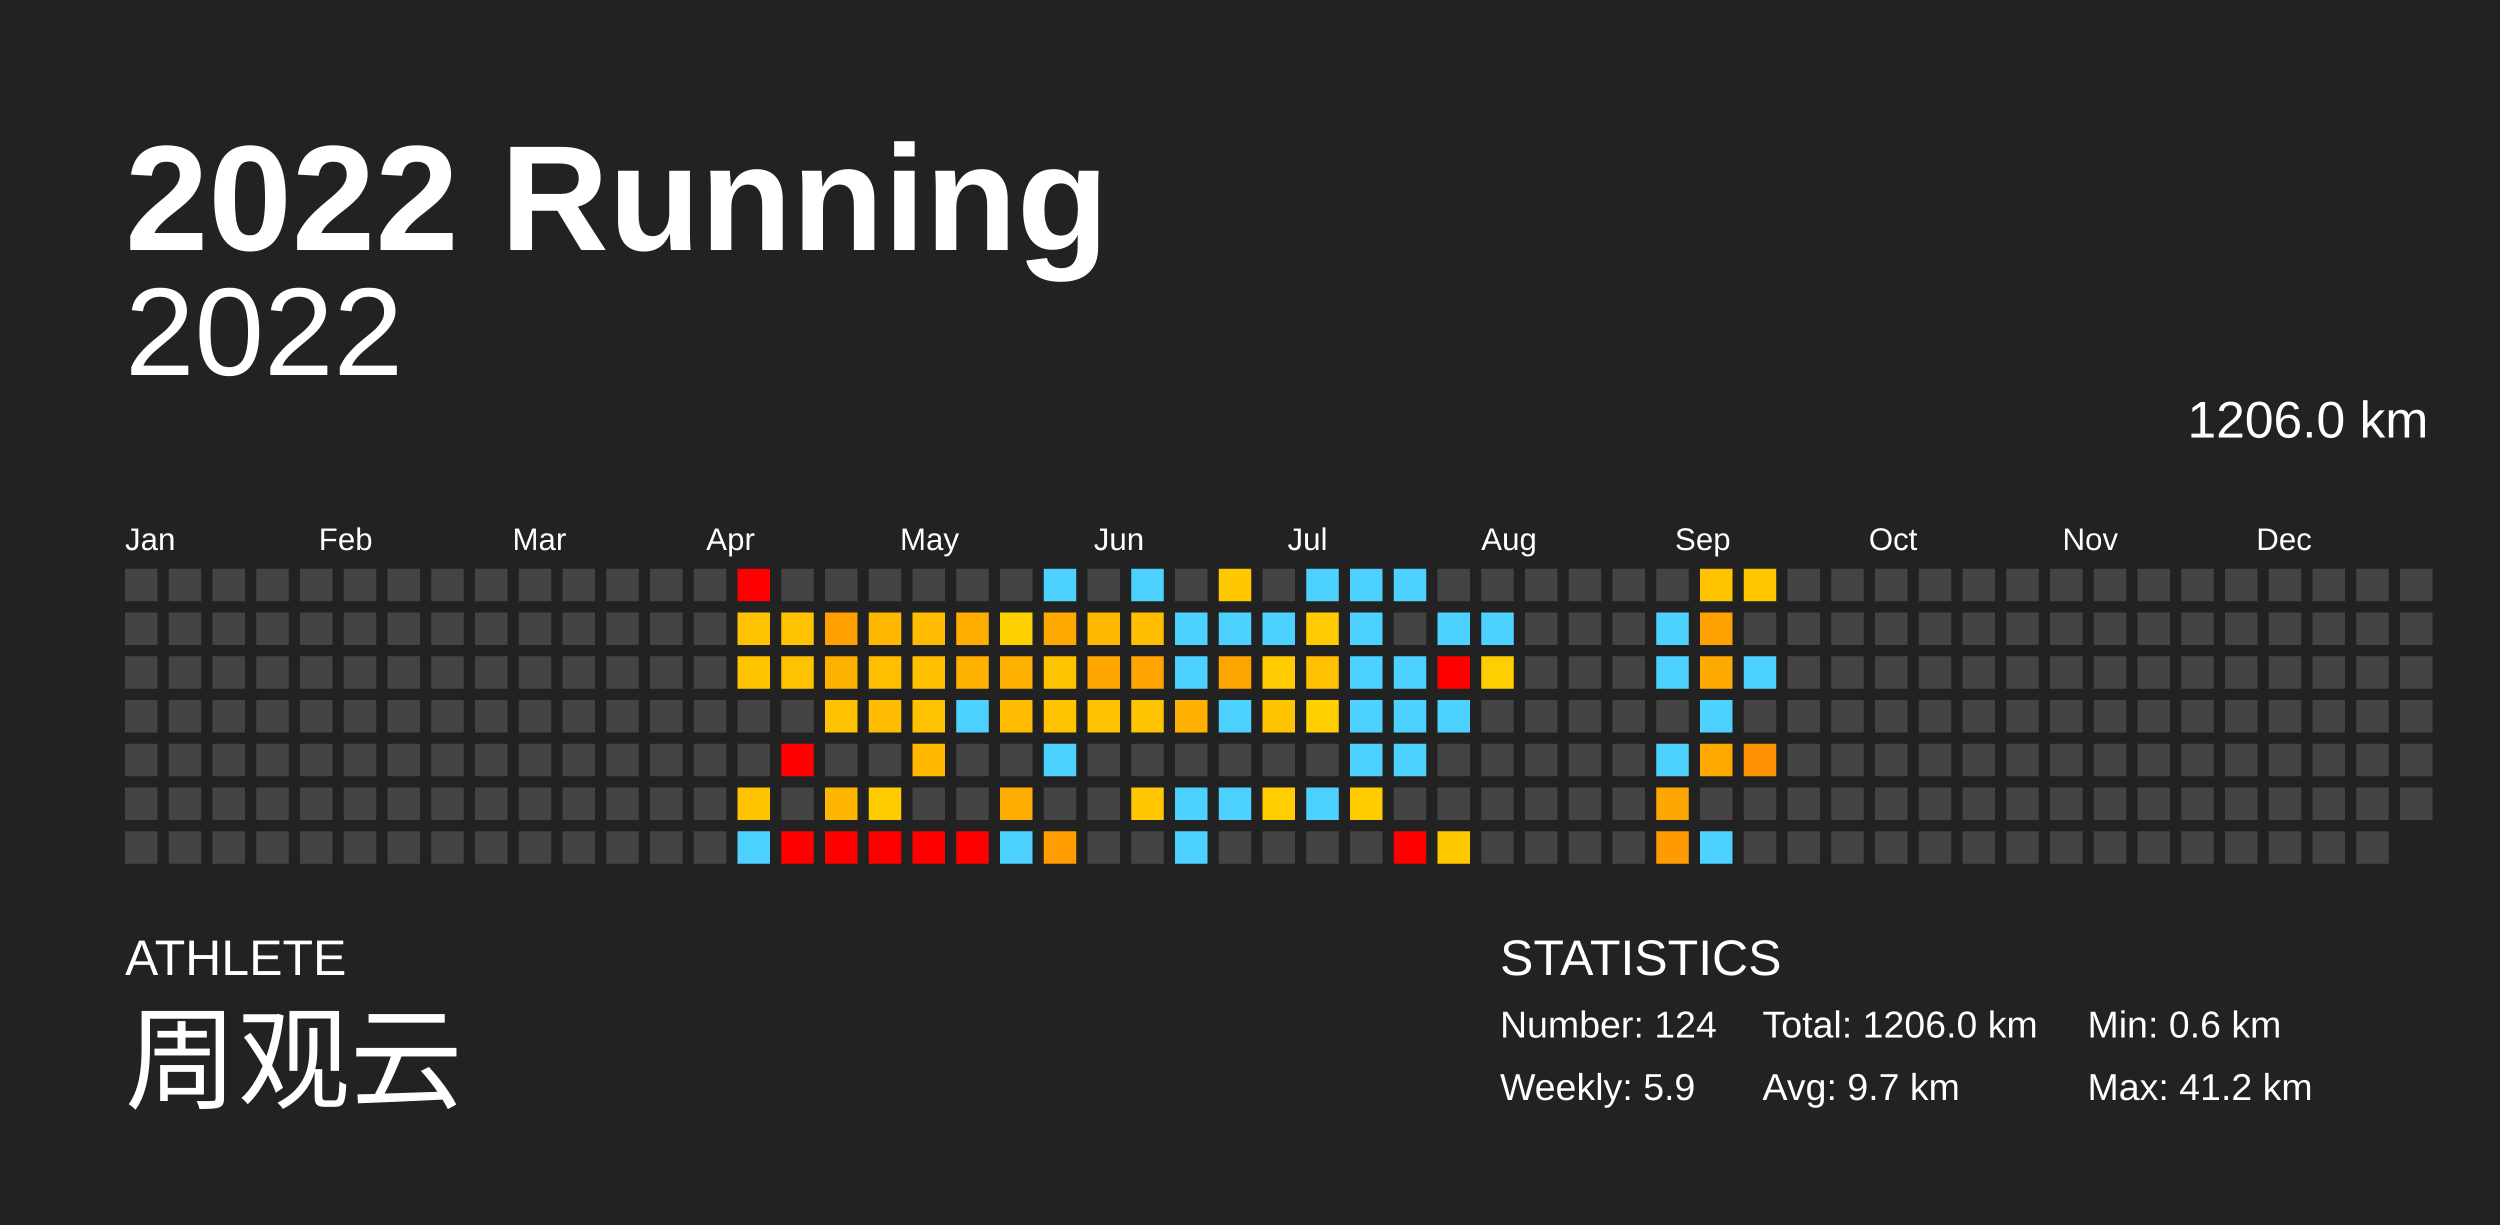
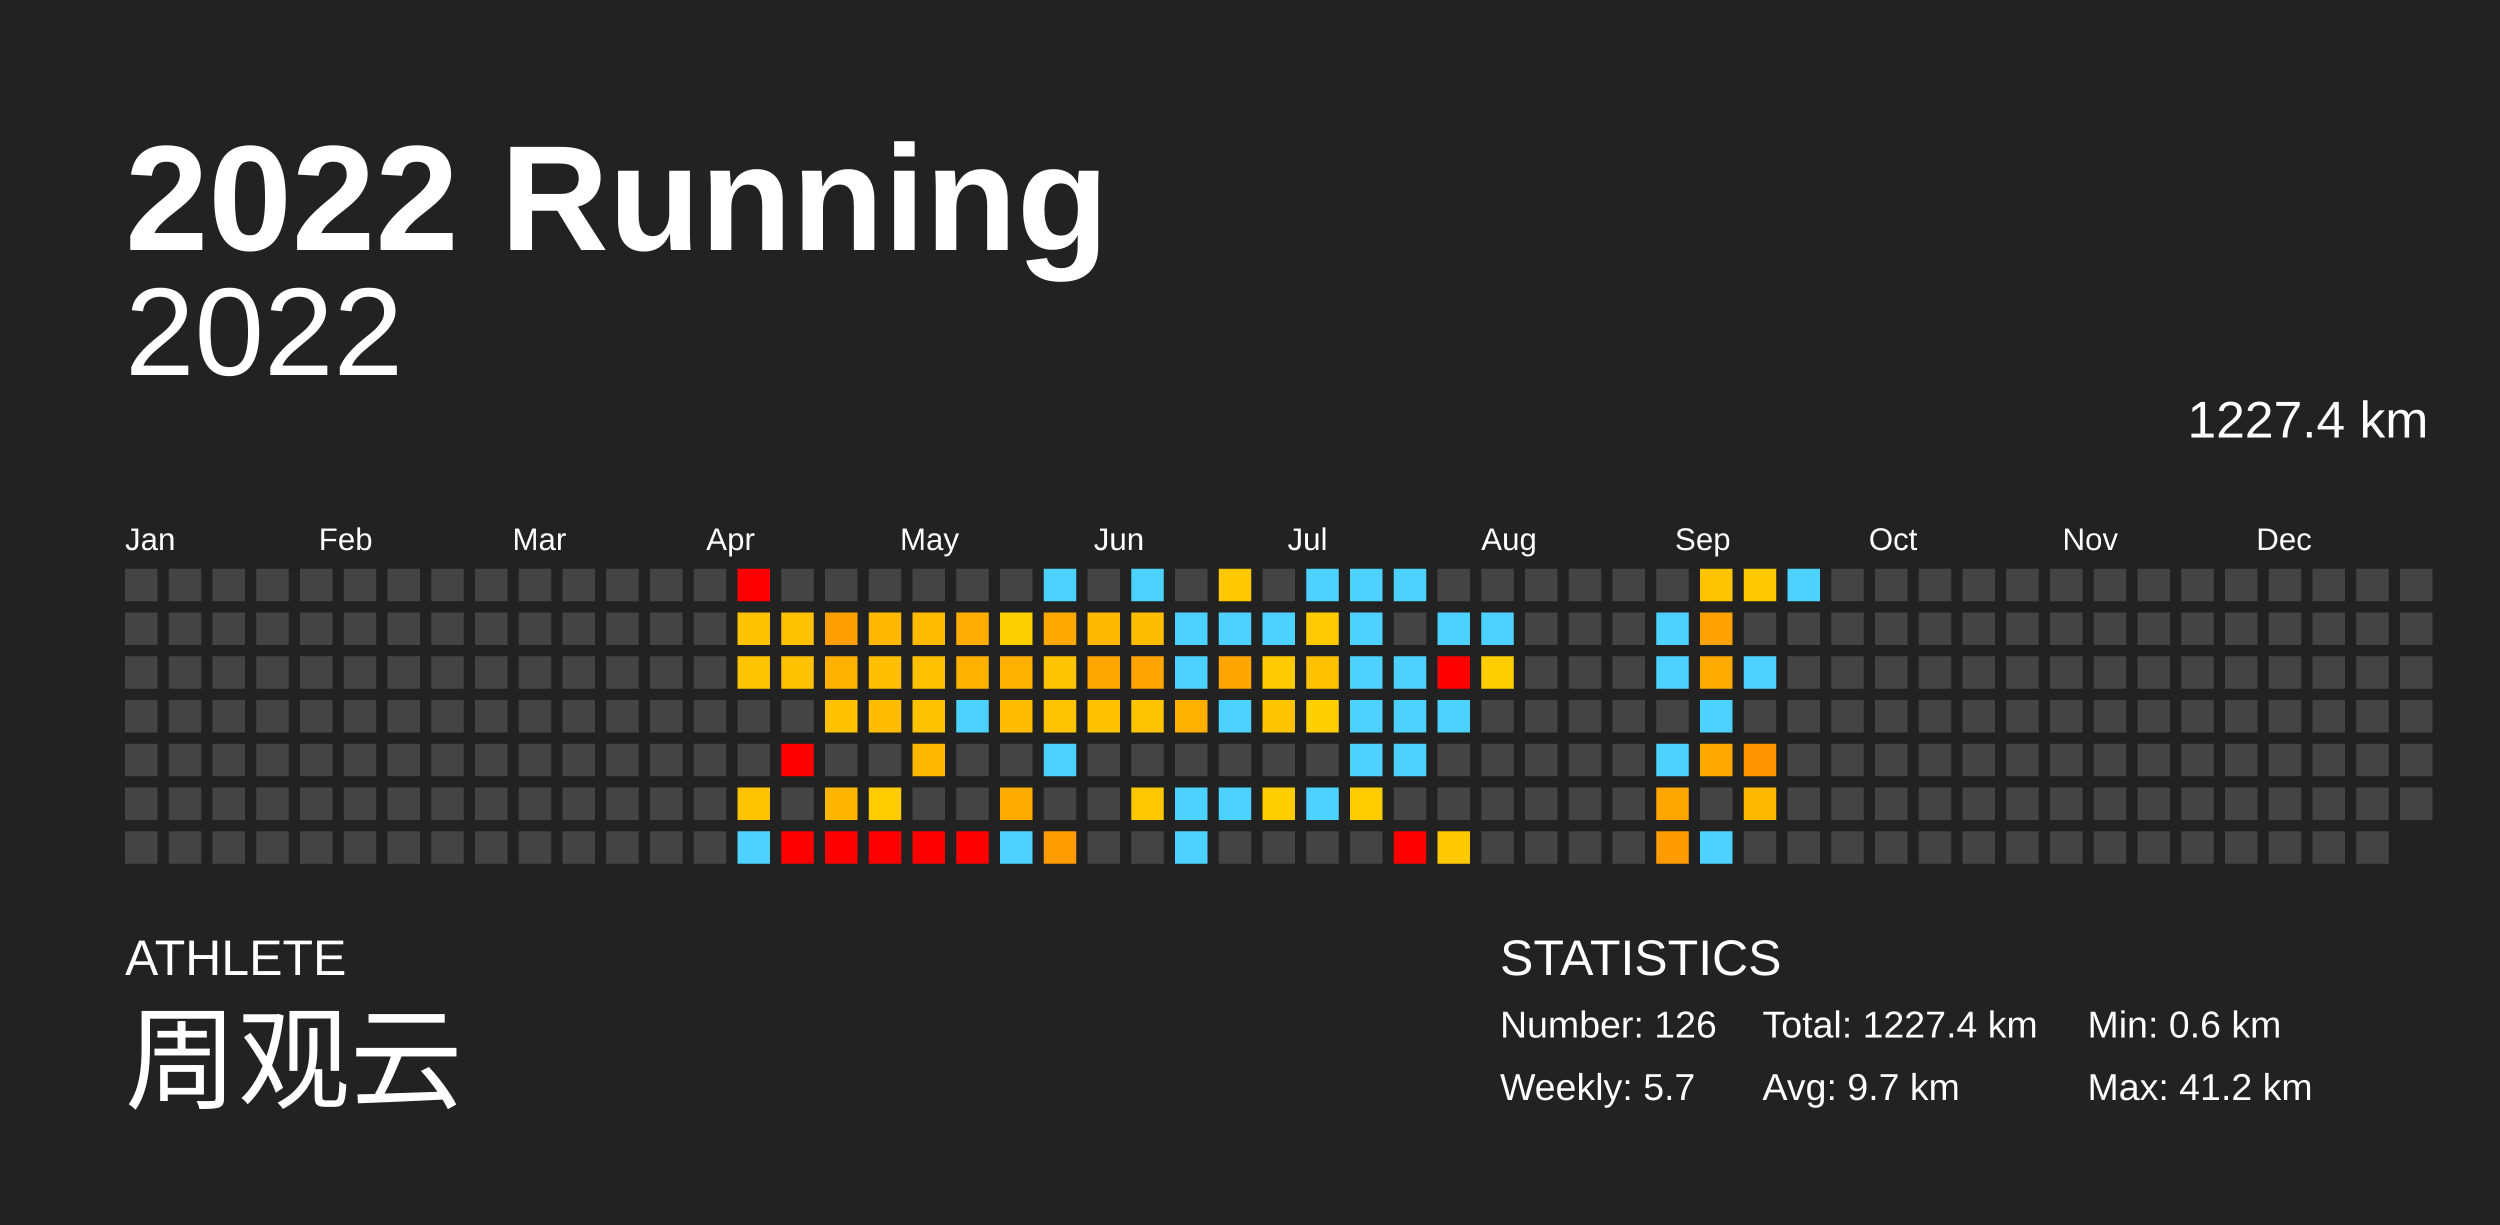
<svg xmlns="http://www.w3.org/2000/svg" baseProfile="full" height="98mm" version="1.1" viewBox="0,0,200,98" width="200mm">
  <defs />
  <rect fill="#222222" height="98" width="200" x="0" y="0" />
  <text fill="#FFFFFF" style="font-size:12px; font-family:Arial; font-weight:bold;" x="10" y="20">2022 Running</text>
  <text fill="#FFFFFF" style="font-size:4px; font-family:Arial" x="10" y="78">ATHLETE</text>
  <text fill="#FFFFFF" style="font-size:9px; font-family:Arial" x="10" y="88">周观云</text>
  <text fill="#FFFFFF" style="font-size:4px; font-family:Arial" x="120" y="78">STATISTICS</text>
-   <text fill="#FFFFFF" style="font-size:3px; font-family:Arial" x="120" y="83">Number: 124</text>
-   <text fill="#FFFFFF" style="font-size:3px; font-family:Arial" x="120" y="88">Weekly: 5.9</text>
-   <text fill="#FFFFFF" style="font-size:3px; font-family:Arial" x="141" y="83">Total: 1206.0 km</text>
+   <text fill="#FFFFFF" style="font-size:3px; font-family:Arial" x="120" y="83">Number: 126</text>
+   <text fill="#FFFFFF" style="font-size:3px; font-family:Arial" x="120" y="88">Weekly: 5.7</text>
+   <text fill="#FFFFFF" style="font-size:3px; font-family:Arial" x="141" y="83">Total: 1227.4 km</text>
  <text fill="#FFFFFF" style="font-size:3px; font-family:Arial" x="141" y="88">Avg: 9.7 km</text>
  <text fill="#FFFFFF" style="font-size:3px; font-family:Arial" x="167" y="83">Min: 0.6 km</text>
  <text fill="#FFFFFF" style="font-size:3px; font-family:Arial" x="167" y="88">Max: 41.2 km</text>
  <text alignment-baseline="hanging" fill="#FFFFFF" style="font-size:10.0px; font-family:Arial;" x="10" y="30">2022</text>
-   <text alignment-baseline="hanging" fill="#FFFFFF" style="font-size:4.125px; font-family:Arial;" x="175" y="35">1206.0 km</text>
+   <text alignment-baseline="hanging" fill="#FFFFFF" style="font-size:4.125px; font-family:Arial;" x="175" y="35">1227.4 km</text>
  <text fill="#FFFFFF" style="font-size:2.5px; font-family:Arial" x="10.0" y="44">Jan</text>
  <text fill="#FFFFFF" style="font-size:2.5px; font-family:Arial" x="25.5" y="44">Feb</text>
  <text fill="#FFFFFF" style="font-size:2.5px; font-family:Arial" x="41.0" y="44">Mar</text>
  <text fill="#FFFFFF" style="font-size:2.5px; font-family:Arial" x="56.5" y="44">Apr</text>
  <text fill="#FFFFFF" style="font-size:2.5px; font-family:Arial" x="72.0" y="44">May</text>
  <text fill="#FFFFFF" style="font-size:2.5px; font-family:Arial" x="87.5" y="44">Jun</text>
  <text fill="#FFFFFF" style="font-size:2.5px; font-family:Arial" x="103.0" y="44">Jul</text>
  <text fill="#FFFFFF" style="font-size:2.5px; font-family:Arial" x="118.5" y="44">Aug</text>
  <text fill="#FFFFFF" style="font-size:2.5px; font-family:Arial" x="134.0" y="44">Sep</text>
  <text fill="#FFFFFF" style="font-size:2.5px; font-family:Arial" x="149.5" y="44">Oct</text>
  <text fill="#FFFFFF" style="font-size:2.5px; font-family:Arial" x="165.0" y="44">Nov</text>
  <text fill="#FFFFFF" style="font-size:2.5px; font-family:Arial" x="180.5" y="44">Dec</text>
  <rect fill="#444444" height="2.6" width="2.6" x="10.0" y="45.5" />
  <rect fill="#444444" height="2.6" width="2.6" x="10.0" y="49.0" />
  <rect fill="#444444" height="2.6" width="2.6" x="10.0" y="52.5" />
  <rect fill="#444444" height="2.6" width="2.6" x="10.0" y="56.0" />
  <rect fill="#444444" height="2.6" width="2.6" x="10.0" y="59.5" />
  <rect fill="#444444" height="2.6" width="2.6" x="10.0" y="63.0" />
  <rect fill="#444444" height="2.6" width="2.6" x="10.0" y="66.5" />
  <rect fill="#444444" height="2.6" width="2.6" x="13.5" y="45.5" />
  <rect fill="#444444" height="2.6" width="2.6" x="13.5" y="49.0" />
  <rect fill="#444444" height="2.6" width="2.6" x="13.5" y="52.5" />
  <rect fill="#444444" height="2.6" width="2.6" x="13.5" y="56.0" />
  <rect fill="#444444" height="2.6" width="2.6" x="13.5" y="59.5" />
  <rect fill="#444444" height="2.6" width="2.6" x="13.5" y="63.0" />
  <rect fill="#444444" height="2.6" width="2.6" x="13.5" y="66.5" />
  <rect fill="#444444" height="2.6" width="2.6" x="17.0" y="45.5" />
  <rect fill="#444444" height="2.6" width="2.6" x="17.0" y="49.0" />
  <rect fill="#444444" height="2.6" width="2.6" x="17.0" y="52.5" />
  <rect fill="#444444" height="2.6" width="2.6" x="17.0" y="56.0" />
  <rect fill="#444444" height="2.6" width="2.6" x="17.0" y="59.5" />
  <rect fill="#444444" height="2.6" width="2.6" x="17.0" y="63.0" />
  <rect fill="#444444" height="2.6" width="2.6" x="17.0" y="66.5" />
  <rect fill="#444444" height="2.6" width="2.6" x="20.5" y="45.5" />
  <rect fill="#444444" height="2.6" width="2.6" x="20.5" y="49.0" />
  <rect fill="#444444" height="2.6" width="2.6" x="20.5" y="52.5" />
  <rect fill="#444444" height="2.6" width="2.6" x="20.5" y="56.0" />
  <rect fill="#444444" height="2.6" width="2.6" x="20.5" y="59.5" />
  <rect fill="#444444" height="2.6" width="2.6" x="20.5" y="63.0" />
  <rect fill="#444444" height="2.6" width="2.6" x="20.5" y="66.5" />
  <rect fill="#444444" height="2.6" width="2.6" x="24.0" y="45.5" />
  <rect fill="#444444" height="2.6" width="2.6" x="24.0" y="49.0" />
  <rect fill="#444444" height="2.6" width="2.6" x="24.0" y="52.5" />
  <rect fill="#444444" height="2.6" width="2.6" x="24.0" y="56.0" />
  <rect fill="#444444" height="2.6" width="2.6" x="24.0" y="59.5" />
  <rect fill="#444444" height="2.6" width="2.6" x="24.0" y="63.0" />
  <rect fill="#444444" height="2.6" width="2.6" x="24.0" y="66.5" />
  <rect fill="#444444" height="2.6" width="2.6" x="27.5" y="45.5" />
  <rect fill="#444444" height="2.6" width="2.6" x="27.5" y="49.0" />
  <rect fill="#444444" height="2.6" width="2.6" x="27.5" y="52.5" />
  <rect fill="#444444" height="2.6" width="2.6" x="27.5" y="56.0" />
  <rect fill="#444444" height="2.6" width="2.6" x="27.5" y="59.5" />
  <rect fill="#444444" height="2.6" width="2.6" x="27.5" y="63.0" />
  <rect fill="#444444" height="2.6" width="2.6" x="27.5" y="66.5" />
  <rect fill="#444444" height="2.6" width="2.6" x="31.0" y="45.5" />
  <rect fill="#444444" height="2.6" width="2.6" x="31.0" y="49.0" />
  <rect fill="#444444" height="2.6" width="2.6" x="31.0" y="52.5" />
  <rect fill="#444444" height="2.6" width="2.6" x="31.0" y="56.0" />
  <rect fill="#444444" height="2.6" width="2.6" x="31.0" y="59.5" />
  <rect fill="#444444" height="2.6" width="2.6" x="31.0" y="63.0" />
  <rect fill="#444444" height="2.6" width="2.6" x="31.0" y="66.5" />
  <rect fill="#444444" height="2.6" width="2.6" x="34.5" y="45.5" />
  <rect fill="#444444" height="2.6" width="2.6" x="34.5" y="49.0" />
  <rect fill="#444444" height="2.6" width="2.6" x="34.5" y="52.5" />
  <rect fill="#444444" height="2.6" width="2.6" x="34.5" y="56.0" />
  <rect fill="#444444" height="2.6" width="2.6" x="34.5" y="59.5" />
  <rect fill="#444444" height="2.6" width="2.6" x="34.5" y="63.0" />
  <rect fill="#444444" height="2.6" width="2.6" x="34.5" y="66.5" />
  <rect fill="#444444" height="2.6" width="2.6" x="38.0" y="45.5" />
  <rect fill="#444444" height="2.6" width="2.6" x="38.0" y="49.0" />
  <rect fill="#444444" height="2.6" width="2.6" x="38.0" y="52.5" />
  <rect fill="#444444" height="2.6" width="2.6" x="38.0" y="56.0" />
  <rect fill="#444444" height="2.6" width="2.6" x="38.0" y="59.5" />
  <rect fill="#444444" height="2.6" width="2.6" x="38.0" y="63.0" />
  <rect fill="#444444" height="2.6" width="2.6" x="38.0" y="66.5" />
  <rect fill="#444444" height="2.6" width="2.6" x="41.5" y="45.5" />
  <rect fill="#444444" height="2.6" width="2.6" x="41.5" y="49.0" />
  <rect fill="#444444" height="2.6" width="2.6" x="41.5" y="52.5" />
  <rect fill="#444444" height="2.6" width="2.6" x="41.5" y="56.0" />
  <rect fill="#444444" height="2.6" width="2.6" x="41.5" y="59.5" />
  <rect fill="#444444" height="2.6" width="2.6" x="41.5" y="63.0" />
  <rect fill="#444444" height="2.6" width="2.6" x="41.5" y="66.5" />
  <rect fill="#444444" height="2.6" width="2.6" x="45.0" y="45.5" />
  <rect fill="#444444" height="2.6" width="2.6" x="45.0" y="49.0" />
  <rect fill="#444444" height="2.6" width="2.6" x="45.0" y="52.5" />
  <rect fill="#444444" height="2.6" width="2.6" x="45.0" y="56.0" />
  <rect fill="#444444" height="2.6" width="2.6" x="45.0" y="59.5" />
  <rect fill="#444444" height="2.6" width="2.6" x="45.0" y="63.0" />
  <rect fill="#444444" height="2.6" width="2.6" x="45.0" y="66.5" />
  <rect fill="#444444" height="2.6" width="2.6" x="48.5" y="45.5" />
  <rect fill="#444444" height="2.6" width="2.6" x="48.5" y="49.0" />
  <rect fill="#444444" height="2.6" width="2.6" x="48.5" y="52.5" />
  <rect fill="#444444" height="2.6" width="2.6" x="48.5" y="56.0" />
  <rect fill="#444444" height="2.6" width="2.6" x="48.5" y="59.5" />
  <rect fill="#444444" height="2.6" width="2.6" x="48.5" y="63.0" />
  <rect fill="#444444" height="2.6" width="2.6" x="48.5" y="66.5" />
  <rect fill="#444444" height="2.6" width="2.6" x="52.0" y="45.5" />
  <rect fill="#444444" height="2.6" width="2.6" x="52.0" y="49.0" />
  <rect fill="#444444" height="2.6" width="2.6" x="52.0" y="52.5" />
  <rect fill="#444444" height="2.6" width="2.6" x="52.0" y="56.0" />
  <rect fill="#444444" height="2.6" width="2.6" x="52.0" y="59.5" />
  <rect fill="#444444" height="2.6" width="2.6" x="52.0" y="63.0" />
  <rect fill="#444444" height="2.6" width="2.6" x="52.0" y="66.5" />
  <rect fill="#444444" height="2.6" width="2.6" x="55.5" y="45.5" />
  <rect fill="#444444" height="2.6" width="2.6" x="55.5" y="49.0" />
  <rect fill="#444444" height="2.6" width="2.6" x="55.5" y="52.5" />
  <rect fill="#444444" height="2.6" width="2.6" x="55.5" y="56.0" />
  <rect fill="#444444" height="2.6" width="2.6" x="55.5" y="59.5" />
  <rect fill="#444444" height="2.6" width="2.6" x="55.5" y="63.0" />
  <rect fill="#444444" height="2.6" width="2.6" x="55.5" y="66.5" />
  <rect fill="red" height="2.6" width="2.6" x="59.0" y="45.5" />
  <rect fill="#ffc200" height="2.6" width="2.6" x="59.0" y="49.0" />
  <rect fill="#ffc300" height="2.6" width="2.6" x="59.0" y="52.5" />
  <rect fill="#444444" height="2.6" width="2.6" x="59.0" y="56.0" />
  <rect fill="#444444" height="2.6" width="2.6" x="59.0" y="59.5" />
  <rect fill="#ffc300" height="2.6" width="2.6" x="59.0" y="63.0" />
  <rect fill="#4dd2ff" height="2.6" width="2.6" x="59.0" y="66.5" />
  <rect fill="#444444" height="2.6" width="2.6" x="62.5" y="45.5" />
  <rect fill="#ffc200" height="2.6" width="2.6" x="62.5" y="49.0" />
  <rect fill="#ffc200" height="2.6" width="2.6" x="62.5" y="52.5" />
  <rect fill="#444444" height="2.6" width="2.6" x="62.5" y="56.0" />
  <rect fill="red" height="2.6" width="2.6" x="62.5" y="59.5" />
  <rect fill="#444444" height="2.6" width="2.6" x="62.5" y="63.0" />
  <rect fill="red" height="2.6" width="2.6" x="62.5" y="66.5" />
  <rect fill="#444444" height="2.6" width="2.6" x="66.0" y="45.5" />
  <rect fill="#ff9f00" height="2.6" width="2.6" x="66.0" y="49.0" />
  <rect fill="#ffb100" height="2.6" width="2.6" x="66.0" y="52.5" />
  <rect fill="#ffc100" height="2.6" width="2.6" x="66.0" y="56.0" />
  <rect fill="#444444" height="2.6" width="2.6" x="66.0" y="59.5" />
  <rect fill="#ffb600" height="2.6" width="2.6" x="66.0" y="63.0" />
  <rect fill="red" height="2.6" width="2.6" x="66.0" y="66.5" />
  <rect fill="#444444" height="2.6" width="2.6" x="69.5" y="45.5" />
  <rect fill="#ffb700" height="2.6" width="2.6" x="69.5" y="49.0" />
  <rect fill="#ffbe00" height="2.6" width="2.6" x="69.5" y="52.5" />
  <rect fill="#ffbc00" height="2.6" width="2.6" x="69.5" y="56.0" />
  <rect fill="#444444" height="2.6" width="2.6" x="69.5" y="59.5" />
  <rect fill="#ffcc00" height="2.6" width="2.6" x="69.5" y="63.0" />
  <rect fill="red" height="2.6" width="2.6" x="69.5" y="66.5" />
  <rect fill="#444444" height="2.6" width="2.6" x="73.0" y="45.5" />
  <rect fill="#ffbb00" height="2.6" width="2.6" x="73.0" y="49.0" />
  <rect fill="#ffc000" height="2.6" width="2.6" x="73.0" y="52.5" />
  <rect fill="#ffc200" height="2.6" width="2.6" x="73.0" y="56.0" />
  <rect fill="#ffb700" height="2.6" width="2.6" x="73.0" y="59.5" />
  <rect fill="#444444" height="2.6" width="2.6" x="73.0" y="63.0" />
  <rect fill="red" height="2.6" width="2.6" x="73.0" y="66.5" />
  <rect fill="#444444" height="2.6" width="2.6" x="76.5" y="45.5" />
  <rect fill="#ffae00" height="2.6" width="2.6" x="76.5" y="49.0" />
  <rect fill="#ffb100" height="2.6" width="2.6" x="76.5" y="52.5" />
  <rect fill="#4dd2ff" height="2.6" width="2.6" x="76.5" y="56.0" />
  <rect fill="#444444" height="2.6" width="2.6" x="76.5" y="59.5" />
  <rect fill="#444444" height="2.6" width="2.6" x="76.5" y="63.0" />
  <rect fill="red" height="2.6" width="2.6" x="76.5" y="66.5" />
  <rect fill="#444444" height="2.6" width="2.6" x="80.0" y="45.5" />
  <rect fill="#ffd000" height="2.6" width="2.6" x="80.0" y="49.0" />
  <rect fill="#ffb000" height="2.6" width="2.6" x="80.0" y="52.5" />
  <rect fill="#ffbc00" height="2.6" width="2.6" x="80.0" y="56.0" />
  <rect fill="#444444" height="2.6" width="2.6" x="80.0" y="59.5" />
  <rect fill="#ffac00" height="2.6" width="2.6" x="80.0" y="63.0" />
  <rect fill="#4dd2ff" height="2.6" width="2.6" x="80.0" y="66.5" />
  <rect fill="#4dd2ff" height="2.6" width="2.6" x="83.5" y="45.5" />
  <rect fill="#ffa900" height="2.6" width="2.6" x="83.5" y="49.0" />
  <rect fill="#ffc400" height="2.6" width="2.6" x="83.5" y="52.5" />
  <rect fill="#ffc300" height="2.6" width="2.6" x="83.5" y="56.0" />
  <rect fill="#4dd2ff" height="2.6" width="2.6" x="83.5" y="59.5" />
  <rect fill="#444444" height="2.6" width="2.6" x="83.5" y="63.0" />
  <rect fill="#ff9c00" height="2.6" width="2.6" x="83.5" y="66.5" />
  <rect fill="#444444" height="2.6" width="2.6" x="87.0" y="45.5" />
  <rect fill="#ffb800" height="2.6" width="2.6" x="87.0" y="49.0" />
  <rect fill="#ffa700" height="2.6" width="2.6" x="87.0" y="52.5" />
  <rect fill="#ffc100" height="2.6" width="2.6" x="87.0" y="56.0" />
  <rect fill="#444444" height="2.6" width="2.6" x="87.0" y="59.5" />
  <rect fill="#444444" height="2.6" width="2.6" x="87.0" y="63.0" />
  <rect fill="#444444" height="2.6" width="2.6" x="87.0" y="66.5" />
  <rect fill="#4dd2ff" height="2.6" width="2.6" x="90.5" y="45.5" />
  <rect fill="#ffbd00" height="2.6" width="2.6" x="90.5" y="49.0" />
  <rect fill="#ffa400" height="2.6" width="2.6" x="90.5" y="52.5" />
  <rect fill="#ffc300" height="2.6" width="2.6" x="90.5" y="56.0" />
  <rect fill="#444444" height="2.6" width="2.6" x="90.5" y="59.5" />
  <rect fill="#ffc700" height="2.6" width="2.6" x="90.5" y="63.0" />
  <rect fill="#444444" height="2.6" width="2.6" x="90.5" y="66.5" />
  <rect fill="#444444" height="2.6" width="2.6" x="94.0" y="45.5" />
  <rect fill="#4dd2ff" height="2.6" width="2.6" x="94.0" y="49.0" />
  <rect fill="#4dd2ff" height="2.6" width="2.6" x="94.0" y="52.5" />
  <rect fill="#ffb000" height="2.6" width="2.6" x="94.0" y="56.0" />
  <rect fill="#444444" height="2.6" width="2.6" x="94.0" y="59.5" />
  <rect fill="#4dd2ff" height="2.6" width="2.6" x="94.0" y="63.0" />
  <rect fill="#4dd2ff" height="2.6" width="2.6" x="94.0" y="66.5" />
  <rect fill="#ffc800" height="2.6" width="2.6" x="97.5" y="45.5" />
  <rect fill="#4dd2ff" height="2.6" width="2.6" x="97.5" y="49.0" />
  <rect fill="#ffa500" height="2.6" width="2.6" x="97.5" y="52.5" />
  <rect fill="#4dd2ff" height="2.6" width="2.6" x="97.5" y="56.0" />
  <rect fill="#444444" height="2.6" width="2.6" x="97.5" y="59.5" />
  <rect fill="#4dd2ff" height="2.6" width="2.6" x="97.5" y="63.0" />
  <rect fill="#444444" height="2.6" width="2.6" x="97.5" y="66.5" />
  <rect fill="#444444" height="2.6" width="2.6" x="101.0" y="45.5" />
  <rect fill="#4dd2ff" height="2.6" width="2.6" x="101.0" y="49.0" />
  <rect fill="#ffca00" height="2.6" width="2.6" x="101.0" y="52.5" />
  <rect fill="#ffc400" height="2.6" width="2.6" x="101.0" y="56.0" />
  <rect fill="#444444" height="2.6" width="2.6" x="101.0" y="59.5" />
  <rect fill="#ffcd00" height="2.6" width="2.6" x="101.0" y="63.0" />
  <rect fill="#444444" height="2.6" width="2.6" x="101.0" y="66.5" />
  <rect fill="#4dd2ff" height="2.6" width="2.6" x="104.5" y="45.5" />
  <rect fill="#ffcb00" height="2.6" width="2.6" x="104.5" y="49.0" />
  <rect fill="#ffc100" height="2.6" width="2.6" x="104.5" y="52.5" />
  <rect fill="#ffcf00" height="2.6" width="2.6" x="104.5" y="56.0" />
  <rect fill="#444444" height="2.6" width="2.6" x="104.5" y="59.5" />
  <rect fill="#4dd2ff" height="2.6" width="2.6" x="104.5" y="63.0" />
  <rect fill="#444444" height="2.6" width="2.6" x="104.5" y="66.5" />
  <rect fill="#4dd2ff" height="2.6" width="2.6" x="108.0" y="45.5" />
  <rect fill="#4dd2ff" height="2.6" width="2.6" x="108.0" y="49.0" />
  <rect fill="#4dd2ff" height="2.6" width="2.6" x="108.0" y="52.5" />
  <rect fill="#4dd2ff" height="2.6" width="2.6" x="108.0" y="56.0" />
  <rect fill="#4dd2ff" height="2.6" width="2.6" x="108.0" y="59.5" />
  <rect fill="#ffcc00" height="2.6" width="2.6" x="108.0" y="63.0" />
  <rect fill="#444444" height="2.6" width="2.6" x="108.0" y="66.5" />
  <rect fill="#4dd2ff" height="2.6" width="2.6" x="111.5" y="45.5" />
  <rect fill="#444444" height="2.6" width="2.6" x="111.5" y="49.0" />
  <rect fill="#4dd2ff" height="2.6" width="2.6" x="111.5" y="52.5" />
  <rect fill="#4dd2ff" height="2.6" width="2.6" x="111.5" y="56.0" />
  <rect fill="#4dd2ff" height="2.6" width="2.6" x="111.5" y="59.5" />
  <rect fill="#444444" height="2.6" width="2.6" x="111.5" y="63.0" />
  <rect fill="red" height="2.6" width="2.6" x="111.5" y="66.5" />
  <rect fill="#444444" height="2.6" width="2.6" x="115.0" y="45.5" />
  <rect fill="#4dd2ff" height="2.6" width="2.6" x="115.0" y="49.0" />
  <rect fill="red" height="2.6" width="2.6" x="115.0" y="52.5" />
  <rect fill="#4dd2ff" height="2.6" width="2.6" x="115.0" y="56.0" />
  <rect fill="#444444" height="2.6" width="2.6" x="115.0" y="59.5" />
  <rect fill="#444444" height="2.6" width="2.6" x="115.0" y="63.0" />
  <rect fill="#ffc900" height="2.6" width="2.6" x="115.0" y="66.5" />
  <rect fill="#444444" height="2.6" width="2.6" x="118.5" y="45.5" />
  <rect fill="#4dd2ff" height="2.6" width="2.6" x="118.5" y="49.0" />
  <rect fill="#ffce00" height="2.6" width="2.6" x="118.5" y="52.5" />
  <rect fill="#444444" height="2.6" width="2.6" x="118.5" y="56.0" />
  <rect fill="#444444" height="2.6" width="2.6" x="118.5" y="59.5" />
  <rect fill="#444444" height="2.6" width="2.6" x="118.5" y="63.0" />
  <rect fill="#444444" height="2.6" width="2.6" x="118.5" y="66.5" />
  <rect fill="#444444" height="2.6" width="2.6" x="122.0" y="45.5" />
  <rect fill="#444444" height="2.6" width="2.6" x="122.0" y="49.0" />
  <rect fill="#444444" height="2.6" width="2.6" x="122.0" y="52.5" />
  <rect fill="#444444" height="2.6" width="2.6" x="122.0" y="56.0" />
  <rect fill="#444444" height="2.6" width="2.6" x="122.0" y="59.5" />
  <rect fill="#444444" height="2.6" width="2.6" x="122.0" y="63.0" />
  <rect fill="#444444" height="2.6" width="2.6" x="122.0" y="66.5" />
  <rect fill="#444444" height="2.6" width="2.6" x="125.5" y="45.5" />
  <rect fill="#444444" height="2.6" width="2.6" x="125.5" y="49.0" />
  <rect fill="#444444" height="2.6" width="2.6" x="125.5" y="52.5" />
  <rect fill="#444444" height="2.6" width="2.6" x="125.5" y="56.0" />
  <rect fill="#444444" height="2.6" width="2.6" x="125.5" y="59.5" />
  <rect fill="#444444" height="2.6" width="2.6" x="125.5" y="63.0" />
  <rect fill="#444444" height="2.6" width="2.6" x="125.5" y="66.5" />
  <rect fill="#444444" height="2.6" width="2.6" x="129.0" y="45.5" />
  <rect fill="#444444" height="2.6" width="2.6" x="129.0" y="49.0" />
  <rect fill="#444444" height="2.6" width="2.6" x="129.0" y="52.5" />
  <rect fill="#444444" height="2.6" width="2.6" x="129.0" y="56.0" />
  <rect fill="#444444" height="2.6" width="2.6" x="129.0" y="59.5" />
  <rect fill="#444444" height="2.6" width="2.6" x="129.0" y="63.0" />
  <rect fill="#444444" height="2.6" width="2.6" x="129.0" y="66.5" />
  <rect fill="#444444" height="2.6" width="2.6" x="132.5" y="45.5" />
  <rect fill="#4dd2ff" height="2.6" width="2.6" x="132.5" y="49.0" />
  <rect fill="#4dd2ff" height="2.6" width="2.6" x="132.5" y="52.5" />
  <rect fill="#444444" height="2.6" width="2.6" x="132.5" y="56.0" />
  <rect fill="#4dd2ff" height="2.6" width="2.6" x="132.5" y="59.5" />
  <rect fill="#ffa600" height="2.6" width="2.6" x="132.5" y="63.0" />
  <rect fill="#ff9b00" height="2.6" width="2.6" x="132.5" y="66.5" />
  <rect fill="#ffc300" height="2.6" width="2.6" x="136.0" y="45.5" />
  <rect fill="#ffa100" height="2.6" width="2.6" x="136.0" y="49.0" />
  <rect fill="#ffaa00" height="2.6" width="2.6" x="136.0" y="52.5" />
  <rect fill="#4dd2ff" height="2.6" width="2.6" x="136.0" y="56.0" />
  <rect fill="#ffa900" height="2.6" width="2.6" x="136.0" y="59.5" />
  <rect fill="#444444" height="2.6" width="2.6" x="136.0" y="63.0" />
  <rect fill="#4dd2ff" height="2.6" width="2.6" x="136.0" y="66.5" />
  <rect fill="#ffc700" height="2.6" width="2.6" x="139.5" y="45.5" />
  <rect fill="#444444" height="2.6" width="2.6" x="139.5" y="49.0" />
  <rect fill="#4dd2ff" height="2.6" width="2.6" x="139.5" y="52.5" />
  <rect fill="#444444" height="2.6" width="2.6" x="139.5" y="56.0" />
  <rect fill="#ff9200" height="2.6" width="2.6" x="139.5" y="59.5" />
-   <rect fill="#444444" height="2.6" width="2.6" x="139.5" y="63.0" />
+   <rect fill="#ffba00" height="2.6" width="2.6" x="139.5" y="63.0" />
  <rect fill="#444444" height="2.6" width="2.6" x="139.5" y="66.5" />
-   <rect fill="#444444" height="2.6" width="2.6" x="143.0" y="45.5" />
+   <rect fill="#4dd2ff" height="2.6" width="2.6" x="143.0" y="45.5" />
  <rect fill="#444444" height="2.6" width="2.6" x="143.0" y="49.0" />
  <rect fill="#444444" height="2.6" width="2.6" x="143.0" y="52.5" />
  <rect fill="#444444" height="2.6" width="2.6" x="143.0" y="56.0" />
  <rect fill="#444444" height="2.6" width="2.6" x="143.0" y="59.5" />
  <rect fill="#444444" height="2.6" width="2.6" x="143.0" y="63.0" />
  <rect fill="#444444" height="2.6" width="2.6" x="143.0" y="66.5" />
  <rect fill="#444444" height="2.6" width="2.6" x="146.5" y="45.5" />
  <rect fill="#444444" height="2.6" width="2.6" x="146.5" y="49.0" />
  <rect fill="#444444" height="2.6" width="2.6" x="146.5" y="52.5" />
  <rect fill="#444444" height="2.6" width="2.6" x="146.5" y="56.0" />
  <rect fill="#444444" height="2.6" width="2.6" x="146.5" y="59.5" />
  <rect fill="#444444" height="2.6" width="2.6" x="146.5" y="63.0" />
  <rect fill="#444444" height="2.6" width="2.6" x="146.5" y="66.5" />
  <rect fill="#444444" height="2.6" width="2.6" x="150.0" y="45.5" />
  <rect fill="#444444" height="2.6" width="2.6" x="150.0" y="49.0" />
  <rect fill="#444444" height="2.6" width="2.6" x="150.0" y="52.5" />
  <rect fill="#444444" height="2.6" width="2.6" x="150.0" y="56.0" />
  <rect fill="#444444" height="2.6" width="2.6" x="150.0" y="59.5" />
  <rect fill="#444444" height="2.6" width="2.6" x="150.0" y="63.0" />
  <rect fill="#444444" height="2.6" width="2.6" x="150.0" y="66.5" />
  <rect fill="#444444" height="2.6" width="2.6" x="153.5" y="45.5" />
  <rect fill="#444444" height="2.6" width="2.6" x="153.5" y="49.0" />
  <rect fill="#444444" height="2.6" width="2.6" x="153.5" y="52.5" />
  <rect fill="#444444" height="2.6" width="2.6" x="153.5" y="56.0" />
  <rect fill="#444444" height="2.6" width="2.6" x="153.5" y="59.5" />
  <rect fill="#444444" height="2.6" width="2.6" x="153.5" y="63.0" />
  <rect fill="#444444" height="2.6" width="2.6" x="153.5" y="66.5" />
  <rect fill="#444444" height="2.6" width="2.6" x="157.0" y="45.5" />
  <rect fill="#444444" height="2.6" width="2.6" x="157.0" y="49.0" />
  <rect fill="#444444" height="2.6" width="2.6" x="157.0" y="52.5" />
  <rect fill="#444444" height="2.6" width="2.6" x="157.0" y="56.0" />
  <rect fill="#444444" height="2.6" width="2.6" x="157.0" y="59.5" />
  <rect fill="#444444" height="2.6" width="2.6" x="157.0" y="63.0" />
  <rect fill="#444444" height="2.6" width="2.6" x="157.0" y="66.5" />
  <rect fill="#444444" height="2.6" width="2.6" x="160.5" y="45.5" />
  <rect fill="#444444" height="2.6" width="2.6" x="160.5" y="49.0" />
  <rect fill="#444444" height="2.6" width="2.6" x="160.5" y="52.5" />
  <rect fill="#444444" height="2.6" width="2.6" x="160.5" y="56.0" />
  <rect fill="#444444" height="2.6" width="2.6" x="160.5" y="59.5" />
  <rect fill="#444444" height="2.6" width="2.6" x="160.5" y="63.0" />
  <rect fill="#444444" height="2.6" width="2.6" x="160.5" y="66.5" />
  <rect fill="#444444" height="2.6" width="2.6" x="164.0" y="45.5" />
  <rect fill="#444444" height="2.6" width="2.6" x="164.0" y="49.0" />
  <rect fill="#444444" height="2.6" width="2.6" x="164.0" y="52.5" />
  <rect fill="#444444" height="2.6" width="2.6" x="164.0" y="56.0" />
  <rect fill="#444444" height="2.6" width="2.6" x="164.0" y="59.5" />
  <rect fill="#444444" height="2.6" width="2.6" x="164.0" y="63.0" />
  <rect fill="#444444" height="2.6" width="2.6" x="164.0" y="66.5" />
  <rect fill="#444444" height="2.6" width="2.6" x="167.5" y="45.5" />
  <rect fill="#444444" height="2.6" width="2.6" x="167.5" y="49.0" />
  <rect fill="#444444" height="2.6" width="2.6" x="167.5" y="52.5" />
  <rect fill="#444444" height="2.6" width="2.6" x="167.5" y="56.0" />
  <rect fill="#444444" height="2.6" width="2.6" x="167.5" y="59.5" />
  <rect fill="#444444" height="2.6" width="2.6" x="167.5" y="63.0" />
  <rect fill="#444444" height="2.6" width="2.6" x="167.5" y="66.5" />
  <rect fill="#444444" height="2.6" width="2.6" x="171.0" y="45.5" />
  <rect fill="#444444" height="2.6" width="2.6" x="171.0" y="49.0" />
  <rect fill="#444444" height="2.6" width="2.6" x="171.0" y="52.5" />
  <rect fill="#444444" height="2.6" width="2.6" x="171.0" y="56.0" />
  <rect fill="#444444" height="2.6" width="2.6" x="171.0" y="59.5" />
  <rect fill="#444444" height="2.6" width="2.6" x="171.0" y="63.0" />
  <rect fill="#444444" height="2.6" width="2.6" x="171.0" y="66.5" />
  <rect fill="#444444" height="2.6" width="2.6" x="174.5" y="45.5" />
  <rect fill="#444444" height="2.6" width="2.6" x="174.5" y="49.0" />
  <rect fill="#444444" height="2.6" width="2.6" x="174.5" y="52.5" />
  <rect fill="#444444" height="2.6" width="2.6" x="174.5" y="56.0" />
  <rect fill="#444444" height="2.6" width="2.6" x="174.5" y="59.5" />
  <rect fill="#444444" height="2.6" width="2.6" x="174.5" y="63.0" />
  <rect fill="#444444" height="2.6" width="2.6" x="174.5" y="66.5" />
  <rect fill="#444444" height="2.6" width="2.6" x="178.0" y="45.5" />
  <rect fill="#444444" height="2.6" width="2.6" x="178.0" y="49.0" />
  <rect fill="#444444" height="2.6" width="2.6" x="178.0" y="52.5" />
  <rect fill="#444444" height="2.6" width="2.6" x="178.0" y="56.0" />
  <rect fill="#444444" height="2.6" width="2.6" x="178.0" y="59.5" />
  <rect fill="#444444" height="2.6" width="2.6" x="178.0" y="63.0" />
  <rect fill="#444444" height="2.6" width="2.6" x="178.0" y="66.5" />
  <rect fill="#444444" height="2.6" width="2.6" x="181.5" y="45.5" />
  <rect fill="#444444" height="2.6" width="2.6" x="181.5" y="49.0" />
  <rect fill="#444444" height="2.6" width="2.6" x="181.5" y="52.5" />
  <rect fill="#444444" height="2.6" width="2.6" x="181.5" y="56.0" />
  <rect fill="#444444" height="2.6" width="2.6" x="181.5" y="59.5" />
  <rect fill="#444444" height="2.6" width="2.6" x="181.5" y="63.0" />
  <rect fill="#444444" height="2.6" width="2.6" x="181.5" y="66.5" />
  <rect fill="#444444" height="2.6" width="2.6" x="185.0" y="45.5" />
  <rect fill="#444444" height="2.6" width="2.6" x="185.0" y="49.0" />
  <rect fill="#444444" height="2.6" width="2.6" x="185.0" y="52.5" />
  <rect fill="#444444" height="2.6" width="2.6" x="185.0" y="56.0" />
  <rect fill="#444444" height="2.6" width="2.6" x="185.0" y="59.5" />
  <rect fill="#444444" height="2.6" width="2.6" x="185.0" y="63.0" />
  <rect fill="#444444" height="2.6" width="2.6" x="185.0" y="66.5" />
  <rect fill="#444444" height="2.6" width="2.6" x="188.5" y="45.5" />
  <rect fill="#444444" height="2.6" width="2.6" x="188.5" y="49.0" />
  <rect fill="#444444" height="2.6" width="2.6" x="188.5" y="52.5" />
  <rect fill="#444444" height="2.6" width="2.6" x="188.5" y="56.0" />
  <rect fill="#444444" height="2.6" width="2.6" x="188.5" y="59.5" />
  <rect fill="#444444" height="2.6" width="2.6" x="188.5" y="63.0" />
  <rect fill="#444444" height="2.6" width="2.6" x="188.5" y="66.5" />
  <rect fill="#444444" height="2.6" width="2.6" x="192.0" y="45.5" />
  <rect fill="#444444" height="2.6" width="2.6" x="192.0" y="49.0" />
  <rect fill="#444444" height="2.6" width="2.6" x="192.0" y="52.5" />
  <rect fill="#444444" height="2.6" width="2.6" x="192.0" y="56.0" />
  <rect fill="#444444" height="2.6" width="2.6" x="192.0" y="59.5" />
  <rect fill="#444444" height="2.6" width="2.6" x="192.0" y="63.0" />
</svg>
